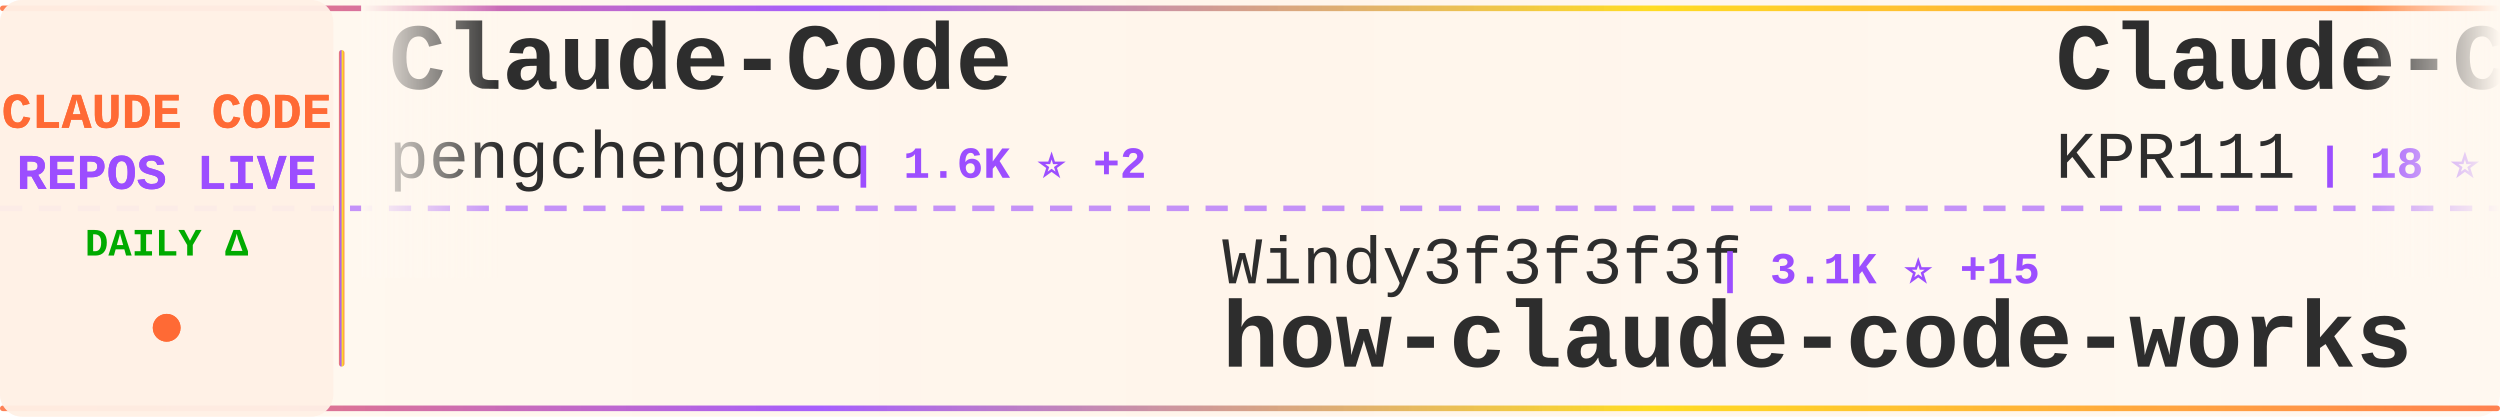
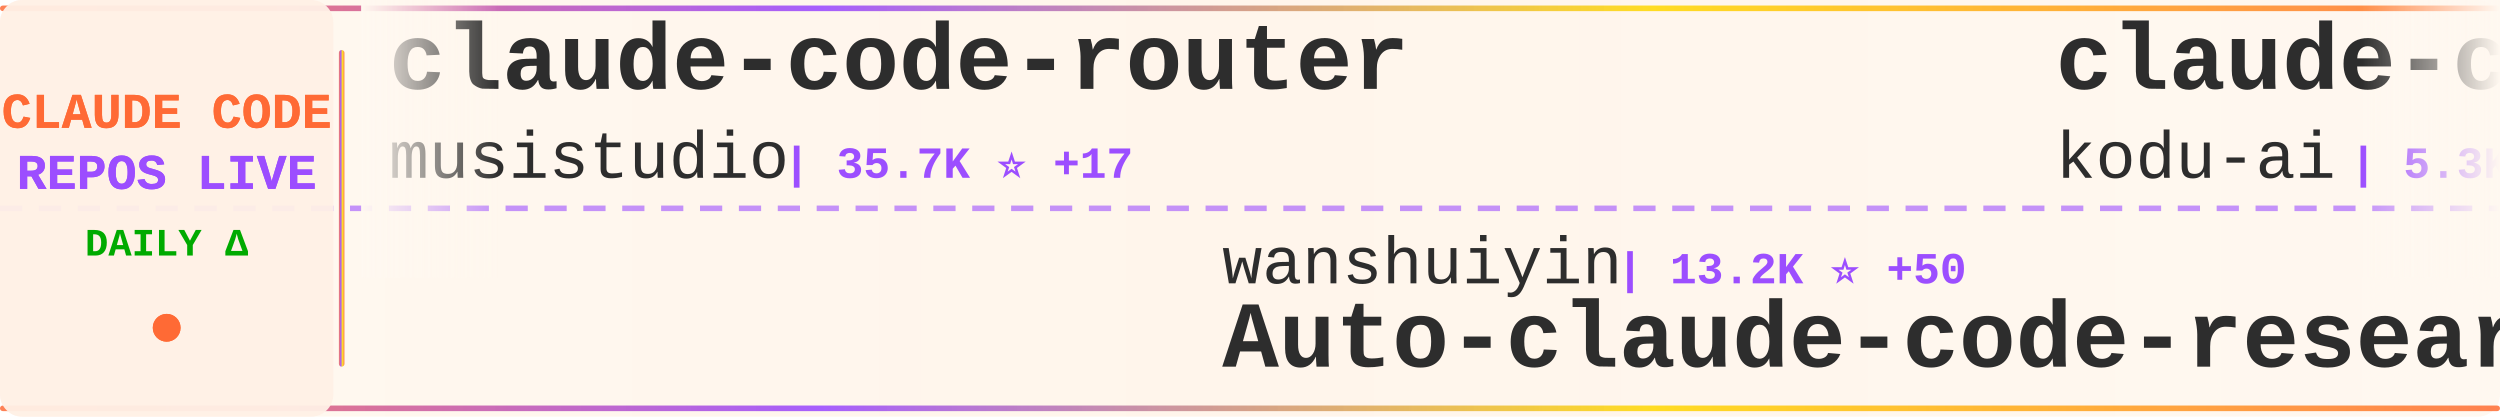
<svg xmlns="http://www.w3.org/2000/svg" width="900" height="150">
  <defs>
    <linearGradient id="tickerBg" x1="0%" y1="0%" x2="100%" y2="0%">
      <stop offset="0%" style="stop-color:#fff8f0;stop-opacity:0.98" />
      <stop offset="50%" style="stop-color:#fff5eb;stop-opacity:1" />
      <stop offset="100%" style="stop-color:#fff8f0;stop-opacity:0.98" />
    </linearGradient>
    <linearGradient id="borderGrad" x1="0%" y1="0%" x2="100%" y2="0%">
      <stop offset="0%" style="stop-color:#FF6B35;stop-opacity:0.85">
        <animate attributeName="stop-opacity" values="0.85;1;0.85" dur="2s" repeatCount="indefinite" />
      </stop>
      <stop offset="33%" style="stop-color:#9C4EFF;stop-opacity:0.9">
        <animate attributeName="stop-opacity" values="0.9;1;0.9" dur="2.2s" repeatCount="indefinite" />
      </stop>
      <stop offset="66%" style="stop-color:#FFD700;stop-opacity:0.85">
        <animate attributeName="stop-opacity" values="0.85;1;0.85" dur="1.8s" repeatCount="indefinite" />
      </stop>
      <stop offset="100%" style="stop-color:#FF6B35;stop-opacity:0.85">
        <animate attributeName="stop-opacity" values="0.85;1;0.85" dur="2s" repeatCount="indefinite" />
      </stop>
    </linearGradient>
    <filter id="textGlow">
      <feGaussianBlur stdDeviation="0.15" result="coloredBlur" />
      <feMerge>
        <feMergeNode in="coloredBlur" />
        <feMergeNode in="SourceGraphic" />
      </feMerge>
    </filter>
    <filter id="metricGlow">
      <feGaussianBlur stdDeviation="0.2" result="coloredBlur" />
      <feMerge>
        <feMergeNode in="coloredBlur" />
        <feMergeNode in="SourceGraphic" />
      </feMerge>
    </filter>
    <linearGradient id="leftFade" x1="0%" y1="0%" x2="100%" y2="0%">
      <stop offset="0%" style="stop-color:#fff8f0;stop-opacity:1" />
      <stop offset="100%" style="stop-color:#fff8f0;stop-opacity:0" />
    </linearGradient>
    <linearGradient id="rightFade" x1="0%" y1="0%" x2="100%" y2="0%">
      <stop offset="0%" style="stop-color:#fff8f0;stop-opacity:0" />
      <stop offset="100%" style="stop-color:#fff8f0;stop-opacity:1" />
    </linearGradient>
  </defs>
  <rect width="900" height="150" fill="url(#tickerBg)" rx="8" />
  <rect x="0" y="2" width="900" height="2" fill="url(#borderGrad)" rx="1" />
  <rect x="0" y="146" width="900" height="2" fill="url(#borderGrad)" rx="1" />
  <line x1="0" y1="75" x2="900" y2="75" stroke="#9C4EFF" stroke-width="2" stroke-dasharray="8 6" opacity="0.6" />
  <rect x="0" y="0" width="120" height="150" fill="#fff0e6" opacity="0.95" rx="8" />
  <text x="60" y="46" font-family="'Courier New', monospace" font-size="18" font-weight="bold" fill="#FF6B35" text-anchor="middle" filter="url(#textGlow)">
    CLAUDE CODE
  </text>
  <text x="60" y="68" font-family="'Courier New', monospace" font-size="18" font-weight="bold" fill="#9C4EFF" text-anchor="middle" filter="url(#textGlow)">
    REPOS LIVE
  </text>
  <text x="60" y="92" font-family="'Courier New', monospace" font-size="14" font-weight="bold" fill="#00aa00" text-anchor="middle">
    DAILY Δ
  </text>
  <circle cx="60" cy="118" r="5" fill="#FF6B35" filter="url(#metricGlow)">
    <animate attributeName="r" values="4;6;4" dur="1.5s" repeatCount="indefinite" />
    <animate attributeName="opacity" values="0.6;1;0.6" dur="1.5s" repeatCount="indefinite" />
  </circle>
  <rect x="122" y="18" width="2" height="114" fill="url(#borderGrad)" rx="1" />
  <clipPath id="tickerClip">
    <rect x="130" y="0" width="770" height="150" />
  </clipPath>
  <g clip-path="url(#tickerClip)">
    <g id="tickerItems">
      <animateTransform attributeName="transform" attributeType="XML" type="translate" from="0 0" to="-3000 0" dur="54s" repeatCount="indefinite" />
      <g transform="translate(0, 0)">
-         <text x="140" y="32" font-family="'Courier New', monospace" font-size="34" font-weight="bold" fill="#2d2d2d">Claude-Code</text>
-         <text x="140" y="64" font-family="'Courier New', monospace" font-size="24" font-weight="normal" fill="#2d2d2d" opacity="1.0">pengchengneo</text>
-         <text x="306" y="64" font-family="'Courier New', monospace" font-size="16" font-weight="bold" fill="#9C4EFF"> | 1.6K ⭐ +2</text>
+         <text x="140" y="32" font-family="'Courier New', monospace" font-size="34" font-weight="bold" fill="#2d2d2d">claude-code-router</text>
+         <text x="140" y="64" font-family="'Courier New', monospace" font-size="24" font-weight="normal" fill="#2d2d2d" opacity="1.0">musistudio</text>
+         <text x="282" y="64" font-family="'Courier New', monospace" font-size="16" font-weight="bold" fill="#9C4EFF"> | 35.7K ⭐ +17</text>
      </g>
      <g transform="translate(300, 0)">
-         <text x="140" y="102" font-family="'Courier New', monospace" font-size="24" font-weight="normal" fill="#2d2d2d" opacity="1.0">Windy3f3f3f3f</text>
-         <text x="318" y="102" font-family="'Courier New', monospace" font-size="16" font-weight="bold" fill="#9C4EFF"> | 3.1K ⭐ +15</text>
-         <text x="140" y="132" font-family="'Courier New', monospace" font-size="34" font-weight="bold" fill="#2d2d2d">how-claude-code-works</text>
+         <text x="140" y="102" font-family="'Courier New', monospace" font-size="24" font-weight="normal" fill="#2d2d2d" opacity="1.0">wanshuiyin</text>
+         <text x="282" y="102" font-family="'Courier New', monospace" font-size="16" font-weight="bold" fill="#9C4EFF"> | 13.2K ⭐ +50</text>
+         <text x="140" y="132" font-family="'Courier New', monospace" font-size="34" font-weight="bold" fill="#2d2d2d">Auto-claude-code-researc...</text>
      </g>
      <g transform="translate(600, 0)">
-         <text x="140" y="32" font-family="'Courier New', monospace" font-size="34" font-weight="bold" fill="#2d2d2d">Claude-Code</text>
-         <text x="140" y="64" font-family="'Courier New', monospace" font-size="24" font-weight="normal" fill="#2d2d2d" opacity="1.0">KPR111</text>
-         <text x="234" y="64" font-family="'Courier New', monospace" font-size="16" font-weight="bold" fill="#9C4EFF"> | 18 ⭐</text>
-       </g>
-       <g transform="translate(900, 0)">
-         <text x="140" y="102" font-family="'Courier New', monospace" font-size="24" font-weight="normal" fill="#2d2d2d" opacity="1.0">chauncygu</text>
-         <text x="270" y="102" font-family="'Courier New', monospace" font-size="16" font-weight="bold" fill="#9C4EFF"> | 2.7K ⭐ +5</text>
-         <text x="140" y="132" font-family="'Courier New', monospace" font-size="34" font-weight="bold" fill="#2d2d2d">collection-claude-code-s...</text>
-       </g>
-       <g transform="translate(1200, 0)">
-         <text x="140" y="32" font-family="'Courier New', monospace" font-size="34" font-weight="bold" fill="#2d2d2d">claude-code-book</text>
-         <text x="140" y="64" font-family="'Courier New', monospace" font-size="24" font-weight="normal" fill="#2d2d2d" opacity="1.0">lintsinghua</text>
-         <text x="294" y="64" font-family="'Courier New', monospace" font-size="16" font-weight="bold" fill="#9C4EFF"> | 3.9K ⭐ +9</text>
-       </g>
-       <g transform="translate(1500, 0)">
-         <text x="140" y="102" font-family="'Courier New', monospace" font-size="24" font-weight="normal" fill="#2d2d2d" opacity="1.0">Cranot</text>
-         <text x="234" y="102" font-family="'Courier New', monospace" font-size="16" font-weight="bold" fill="#9C4EFF"> | 2.8K ⭐ +1</text>
-         <text x="140" y="132" font-family="'Courier New', monospace" font-size="34" font-weight="bold" fill="#2d2d2d">claude-code-guide</text>
-       </g>
-       <g transform="translate(1800, 0)">
        <text x="140" y="32" font-family="'Courier New', monospace" font-size="34" font-weight="bold" fill="#2d2d2d">claude-coder</text>
        <text x="140" y="64" font-family="'Courier New', monospace" font-size="24" font-weight="normal" fill="#2d2d2d" opacity="1.0">kodu-ai</text>
        <text x="246" y="64" font-family="'Courier New', monospace" font-size="16" font-weight="bold" fill="#9C4EFF"> | 5.3K ⭐</text>
      </g>
+       <g transform="translate(900, 0)">
+         <text x="140" y="102" font-family="'Courier New', monospace" font-size="24" font-weight="normal" fill="#2d2d2d" opacity="1.0">alejandrobalderas</text>
+         <text x="366" y="102" font-family="'Courier New', monospace" font-size="16" font-weight="bold" fill="#9C4EFF"> | 2.6K ⭐ +113</text>
+         <text x="140" y="132" font-family="'Courier New', monospace" font-size="34" font-weight="bold" fill="#2d2d2d">claude-code-from-source</text>
+       </g>
+       <g transform="translate(1200, 0)">
+         <text x="140" y="32" font-family="'Courier New', monospace" font-size="34" font-weight="bold" fill="#2d2d2d">claude-code-ultimate-gui...</text>
+         <text x="140" y="64" font-family="'Courier New', monospace" font-size="24" font-weight="normal" fill="#2d2d2d" opacity="1.0">FlorianBruniaux</text>
+         <text x="342" y="64" font-family="'Courier New', monospace" font-size="16" font-weight="bold" fill="#9C4EFF"> | 5.4K ⭐ +8</text>
+       </g>
+       <g transform="translate(1500, 0)">
+         <text x="140" y="102" font-family="'Courier New', monospace" font-size="24" font-weight="normal" fill="#2d2d2d" opacity="1.0">zebbern</text>
+         <text x="246" y="102" font-family="'Courier New', monospace" font-size="16" font-weight="bold" fill="#9C4EFF"> | 4.4K ⭐ +6</text>
+         <text x="140" y="132" font-family="'Courier New', monospace" font-size="34" font-weight="bold" fill="#2d2d2d">claude-code-guide</text>
+       </g>
+       <g transform="translate(1800, 0)">
+         <text x="140" y="32" font-family="'Courier New', monospace" font-size="34" font-weight="bold" fill="#2d2d2d">claude-code-proxy</text>
+         <text x="140" y="64" font-family="'Courier New', monospace" font-size="24" font-weight="normal" fill="#2d2d2d" opacity="1.0">fuergaosi233</text>
+         <text x="306" y="64" font-family="'Courier New', monospace" font-size="16" font-weight="bold" fill="#9C4EFF"> | 2.7K ⭐ +1</text>
+       </g>
      <g transform="translate(2100, 0)">
-         <text x="140" y="102" font-family="'Courier New', monospace" font-size="24" font-weight="normal" fill="#2d2d2d" opacity="1.0">FlorianBruniaux</text>
-         <text x="342" y="102" font-family="'Courier New', monospace" font-size="16" font-weight="bold" fill="#9C4EFF"> | 5.4K ⭐ +10</text>
-         <text x="140" y="132" font-family="'Courier New', monospace" font-size="34" font-weight="bold" fill="#2d2d2d">claude-code-ultimate-gui...</text>
+         <text x="140" y="102" font-family="'Courier New', monospace" font-size="24" font-weight="normal" fill="#2d2d2d" opacity="1.0">lintsinghua</text>
+         <text x="294" y="102" font-family="'Courier New', monospace" font-size="16" font-weight="bold" fill="#9C4EFF"> | 3.9K ⭐ +7</text>
+         <text x="140" y="132" font-family="'Courier New', monospace" font-size="34" font-weight="bold" fill="#2d2d2d">claude-code-book</text>
      </g>
      <g transform="translate(2400, 0)">
-         <text x="140" y="32" font-family="'Courier New', monospace" font-size="34" font-weight="bold" fill="#2d2d2d">skills</text>
-         <text x="140" y="64" font-family="'Courier New', monospace" font-size="24" font-weight="normal" fill="#2d2d2d" opacity="1.0">anthropics</text>
-         <text x="282" y="64" font-family="'Courier New', monospace" font-size="16" font-weight="bold" fill="#9C4EFF"> | 159.9K ⭐ +348</text>
+         <text x="140" y="32" font-family="'Courier New', monospace" font-size="34" font-weight="bold" fill="#2d2d2d">claude-skills</text>
+         <text x="140" y="64" font-family="'Courier New', monospace" font-size="24" font-weight="normal" fill="#2d2d2d" opacity="1.0">alirezarezvani</text>
+         <text x="330" y="64" font-family="'Courier New', monospace" font-size="16" font-weight="bold" fill="#9C4EFF"> | 21.9K ⭐ +135</text>
      </g>
      <g transform="translate(2700, 0)">
-         <text x="140" y="102" font-family="'Courier New', monospace" font-size="24" font-weight="normal" fill="#2d2d2d" opacity="1.0">Maciek-roboblog</text>
-         <text x="342" y="102" font-family="'Courier New', monospace" font-size="16" font-weight="bold" fill="#9C4EFF"> | 8.4K ⭐ +10</text>
-         <text x="140" y="132" font-family="'Courier New', monospace" font-size="34" font-weight="bold" fill="#2d2d2d">Claude-Code-Usage-Monito...</text>
+         <text x="140" y="102" font-family="'Courier New', monospace" font-size="24" font-weight="normal" fill="#2d2d2d" opacity="1.0">carlvellotti</text>
+         <text x="306" y="102" font-family="'Courier New', monospace" font-size="16" font-weight="bold" fill="#9C4EFF"> | 2.1K ⭐ +1</text>
+         <text x="140" y="132" font-family="'Courier New', monospace" font-size="34" font-weight="bold" fill="#2d2d2d">claude-code-pm-course</text>
      </g>
      <g transform="translate(3000, 0)">
-         <text x="140" y="32" font-family="'Courier New', monospace" font-size="34" font-weight="bold" fill="#2d2d2d">Claude-Code</text>
-         <text x="140" y="64" font-family="'Courier New', monospace" font-size="24" font-weight="normal" fill="#2d2d2d" opacity="1.0">pengchengneo</text>
-         <text x="306" y="64" font-family="'Courier New', monospace" font-size="16" font-weight="bold" fill="#9C4EFF"> | 1.6K ⭐ +2</text>
+         <text x="140" y="32" font-family="'Courier New', monospace" font-size="34" font-weight="bold" fill="#2d2d2d">claude-code-router</text>
+         <text x="140" y="64" font-family="'Courier New', monospace" font-size="24" font-weight="normal" fill="#2d2d2d" opacity="1.0">musistudio</text>
+         <text x="282" y="64" font-family="'Courier New', monospace" font-size="16" font-weight="bold" fill="#9C4EFF"> | 35.7K ⭐ +17</text>
      </g>
      <g transform="translate(3300, 0)">
-         <text x="140" y="102" font-family="'Courier New', monospace" font-size="24" font-weight="normal" fill="#2d2d2d" opacity="1.0">Windy3f3f3f3f</text>
-         <text x="318" y="102" font-family="'Courier New', monospace" font-size="16" font-weight="bold" fill="#9C4EFF"> | 3.1K ⭐ +15</text>
-         <text x="140" y="132" font-family="'Courier New', monospace" font-size="34" font-weight="bold" fill="#2d2d2d">how-claude-code-works</text>
+         <text x="140" y="102" font-family="'Courier New', monospace" font-size="24" font-weight="normal" fill="#2d2d2d" opacity="1.0">wanshuiyin</text>
+         <text x="282" y="102" font-family="'Courier New', monospace" font-size="16" font-weight="bold" fill="#9C4EFF"> | 13.2K ⭐ +50</text>
+         <text x="140" y="132" font-family="'Courier New', monospace" font-size="34" font-weight="bold" fill="#2d2d2d">Auto-claude-code-researc...</text>
      </g>
      <g transform="translate(3600, 0)">
-         <text x="140" y="32" font-family="'Courier New', monospace" font-size="34" font-weight="bold" fill="#2d2d2d">Claude-Code</text>
-         <text x="140" y="64" font-family="'Courier New', monospace" font-size="24" font-weight="normal" fill="#2d2d2d" opacity="1.0">KPR111</text>
-         <text x="234" y="64" font-family="'Courier New', monospace" font-size="16" font-weight="bold" fill="#9C4EFF"> | 18 ⭐</text>
+         <text x="140" y="32" font-family="'Courier New', monospace" font-size="34" font-weight="bold" fill="#2d2d2d">claude-coder</text>
+         <text x="140" y="64" font-family="'Courier New', monospace" font-size="24" font-weight="normal" fill="#2d2d2d" opacity="1.0">kodu-ai</text>
+         <text x="246" y="64" font-family="'Courier New', monospace" font-size="16" font-weight="bold" fill="#9C4EFF"> | 5.3K ⭐</text>
      </g>
      <g transform="translate(3900, 0)">
-         <text x="140" y="102" font-family="'Courier New', monospace" font-size="24" font-weight="normal" fill="#2d2d2d" opacity="1.0">chauncygu</text>
-         <text x="270" y="102" font-family="'Courier New', monospace" font-size="16" font-weight="bold" fill="#9C4EFF"> | 2.7K ⭐ +5</text>
-         <text x="140" y="132" font-family="'Courier New', monospace" font-size="34" font-weight="bold" fill="#2d2d2d">collection-claude-code-s...</text>
+         <text x="140" y="102" font-family="'Courier New', monospace" font-size="24" font-weight="normal" fill="#2d2d2d" opacity="1.0">alejandrobalderas</text>
+         <text x="366" y="102" font-family="'Courier New', monospace" font-size="16" font-weight="bold" fill="#9C4EFF"> | 2.6K ⭐ +113</text>
+         <text x="140" y="132" font-family="'Courier New', monospace" font-size="34" font-weight="bold" fill="#2d2d2d">claude-code-from-source</text>
      </g>
    </g>
  </g>
  <rect x="130" y="0" width="50" height="100" fill="url(#leftFade)" />
  <rect x="850" y="0" width="50" height="100" fill="url(#rightFade)" />
</svg>
